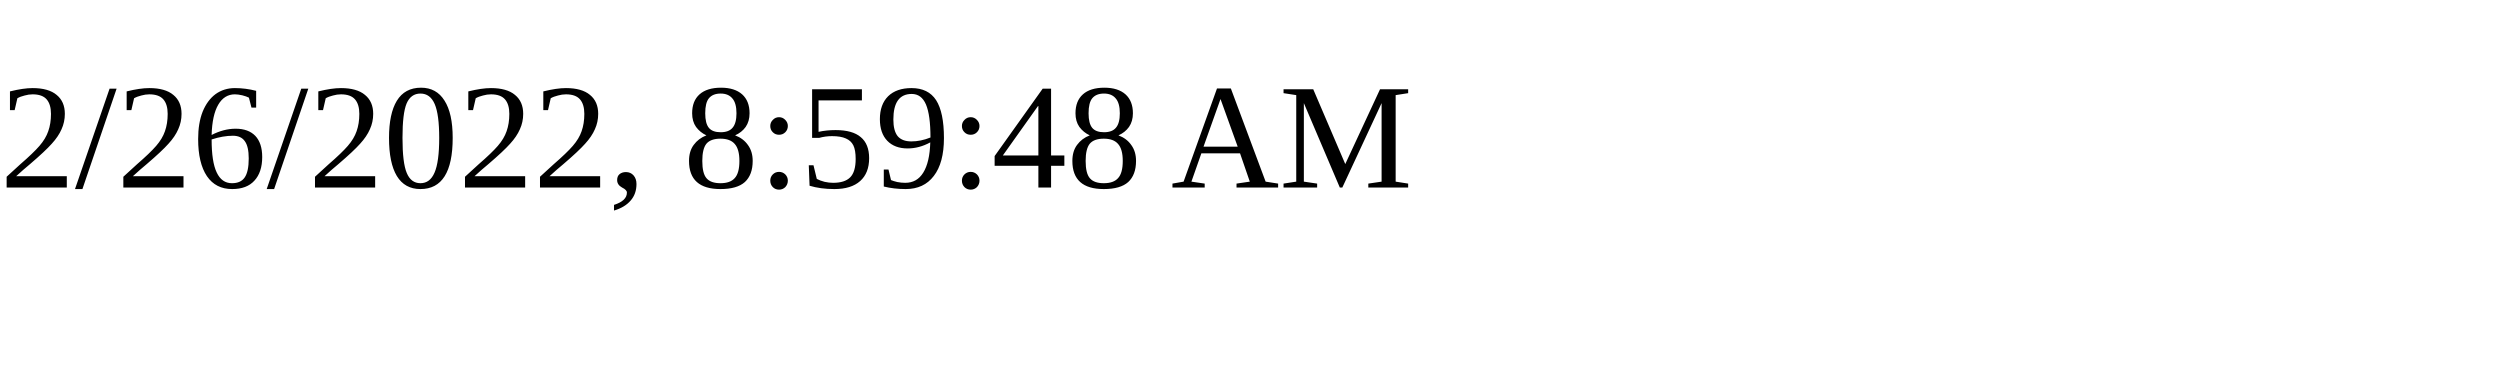
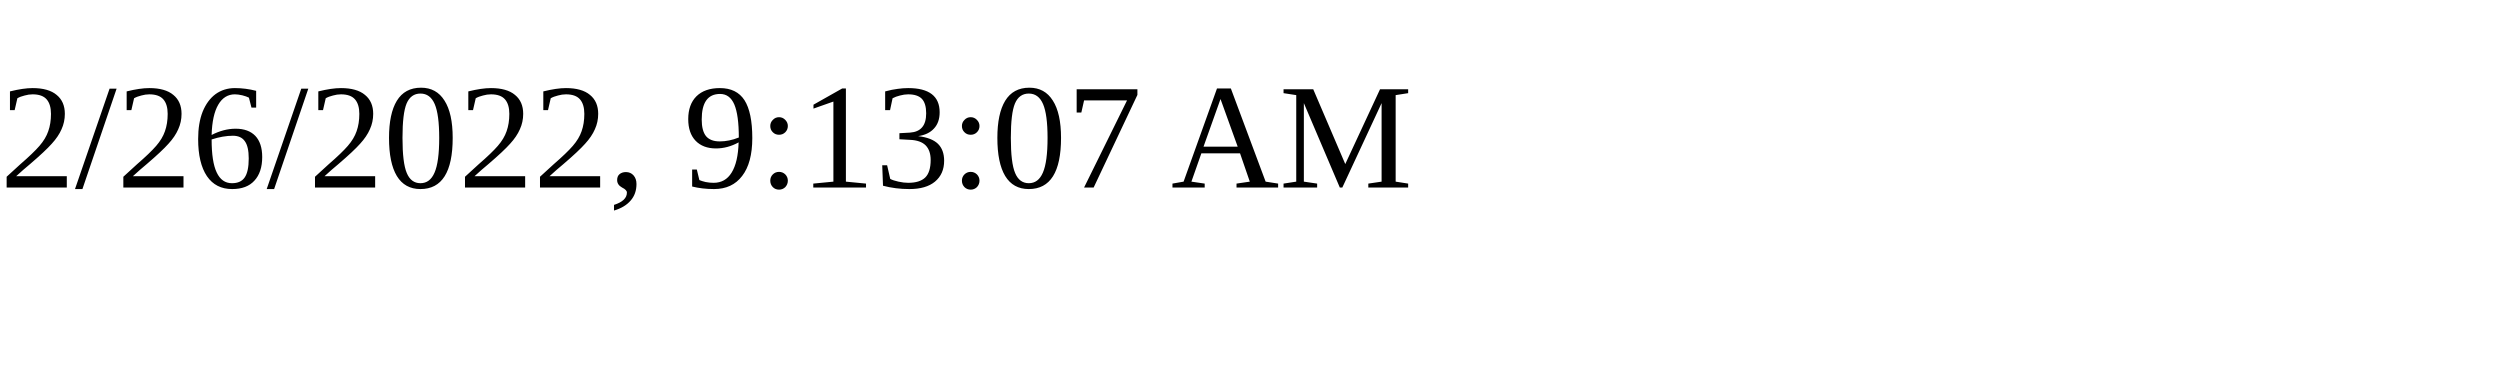
<svg xmlns="http://www.w3.org/2000/svg" height="30" width="200">
-   <text x="0" y="15">2/26/2022, 8:59:48 AM</text>
+   <text x="0" y="15">2/26/2022, 9:13:07 AM</text>
</svg>
